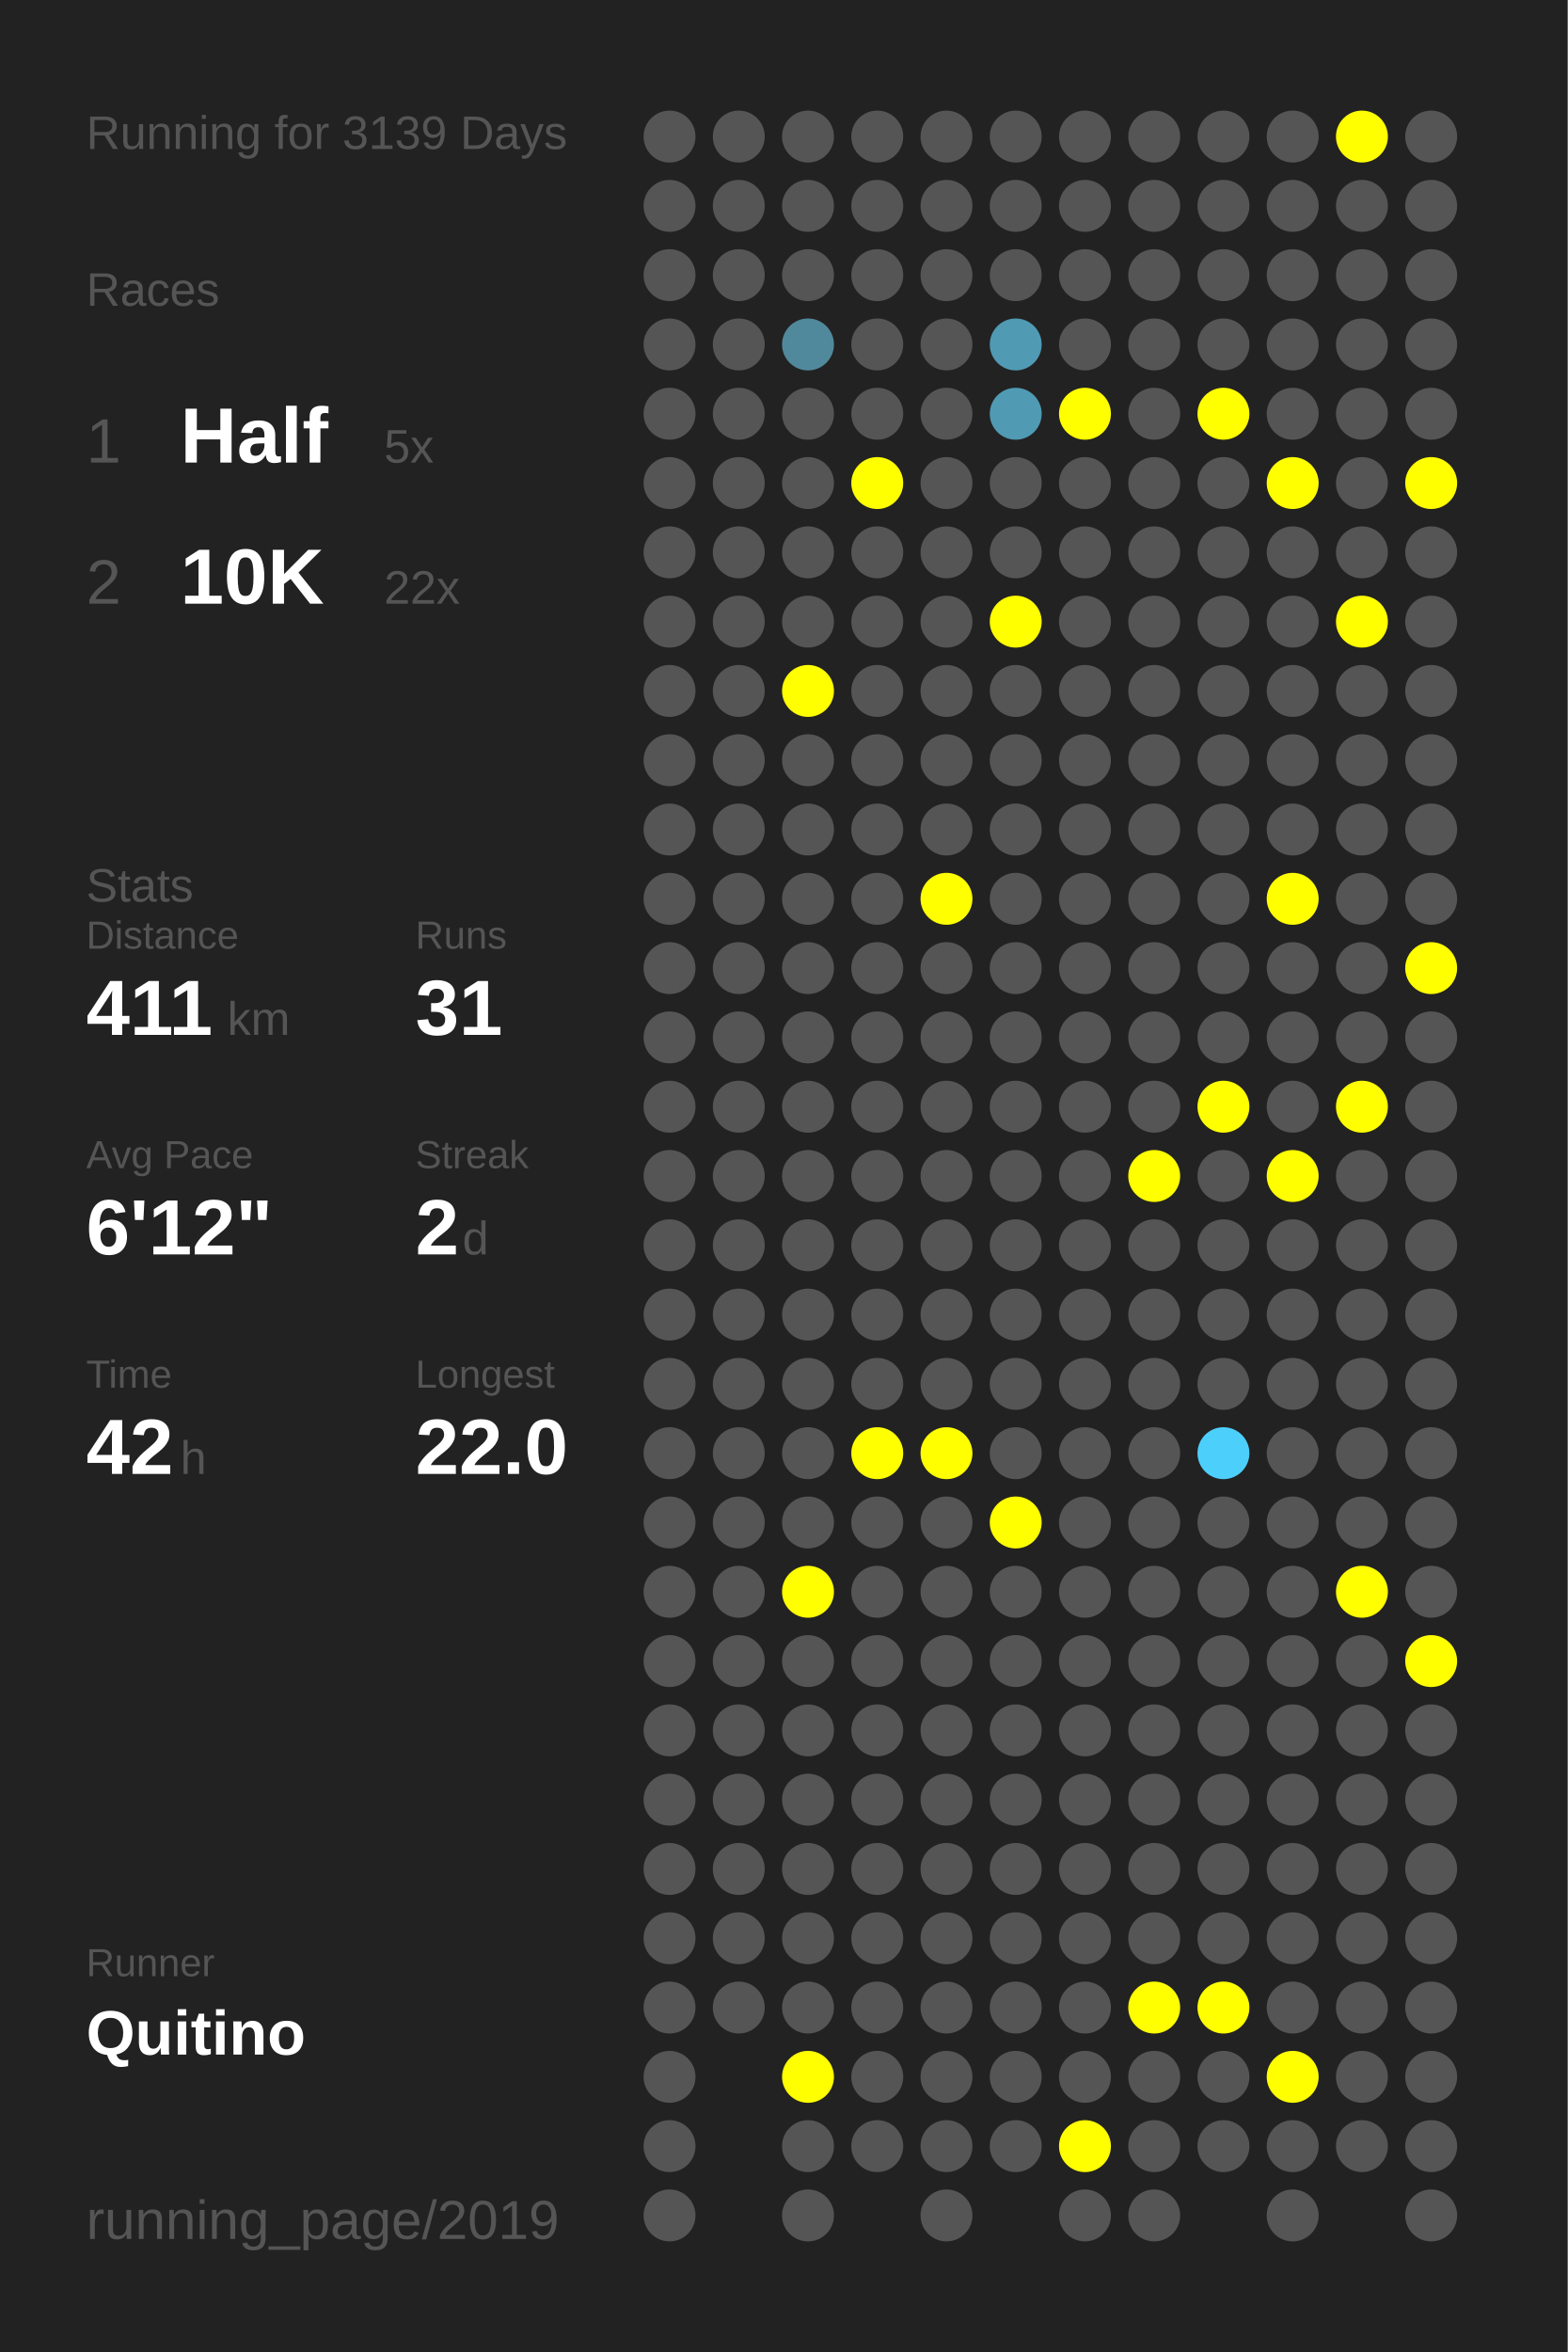
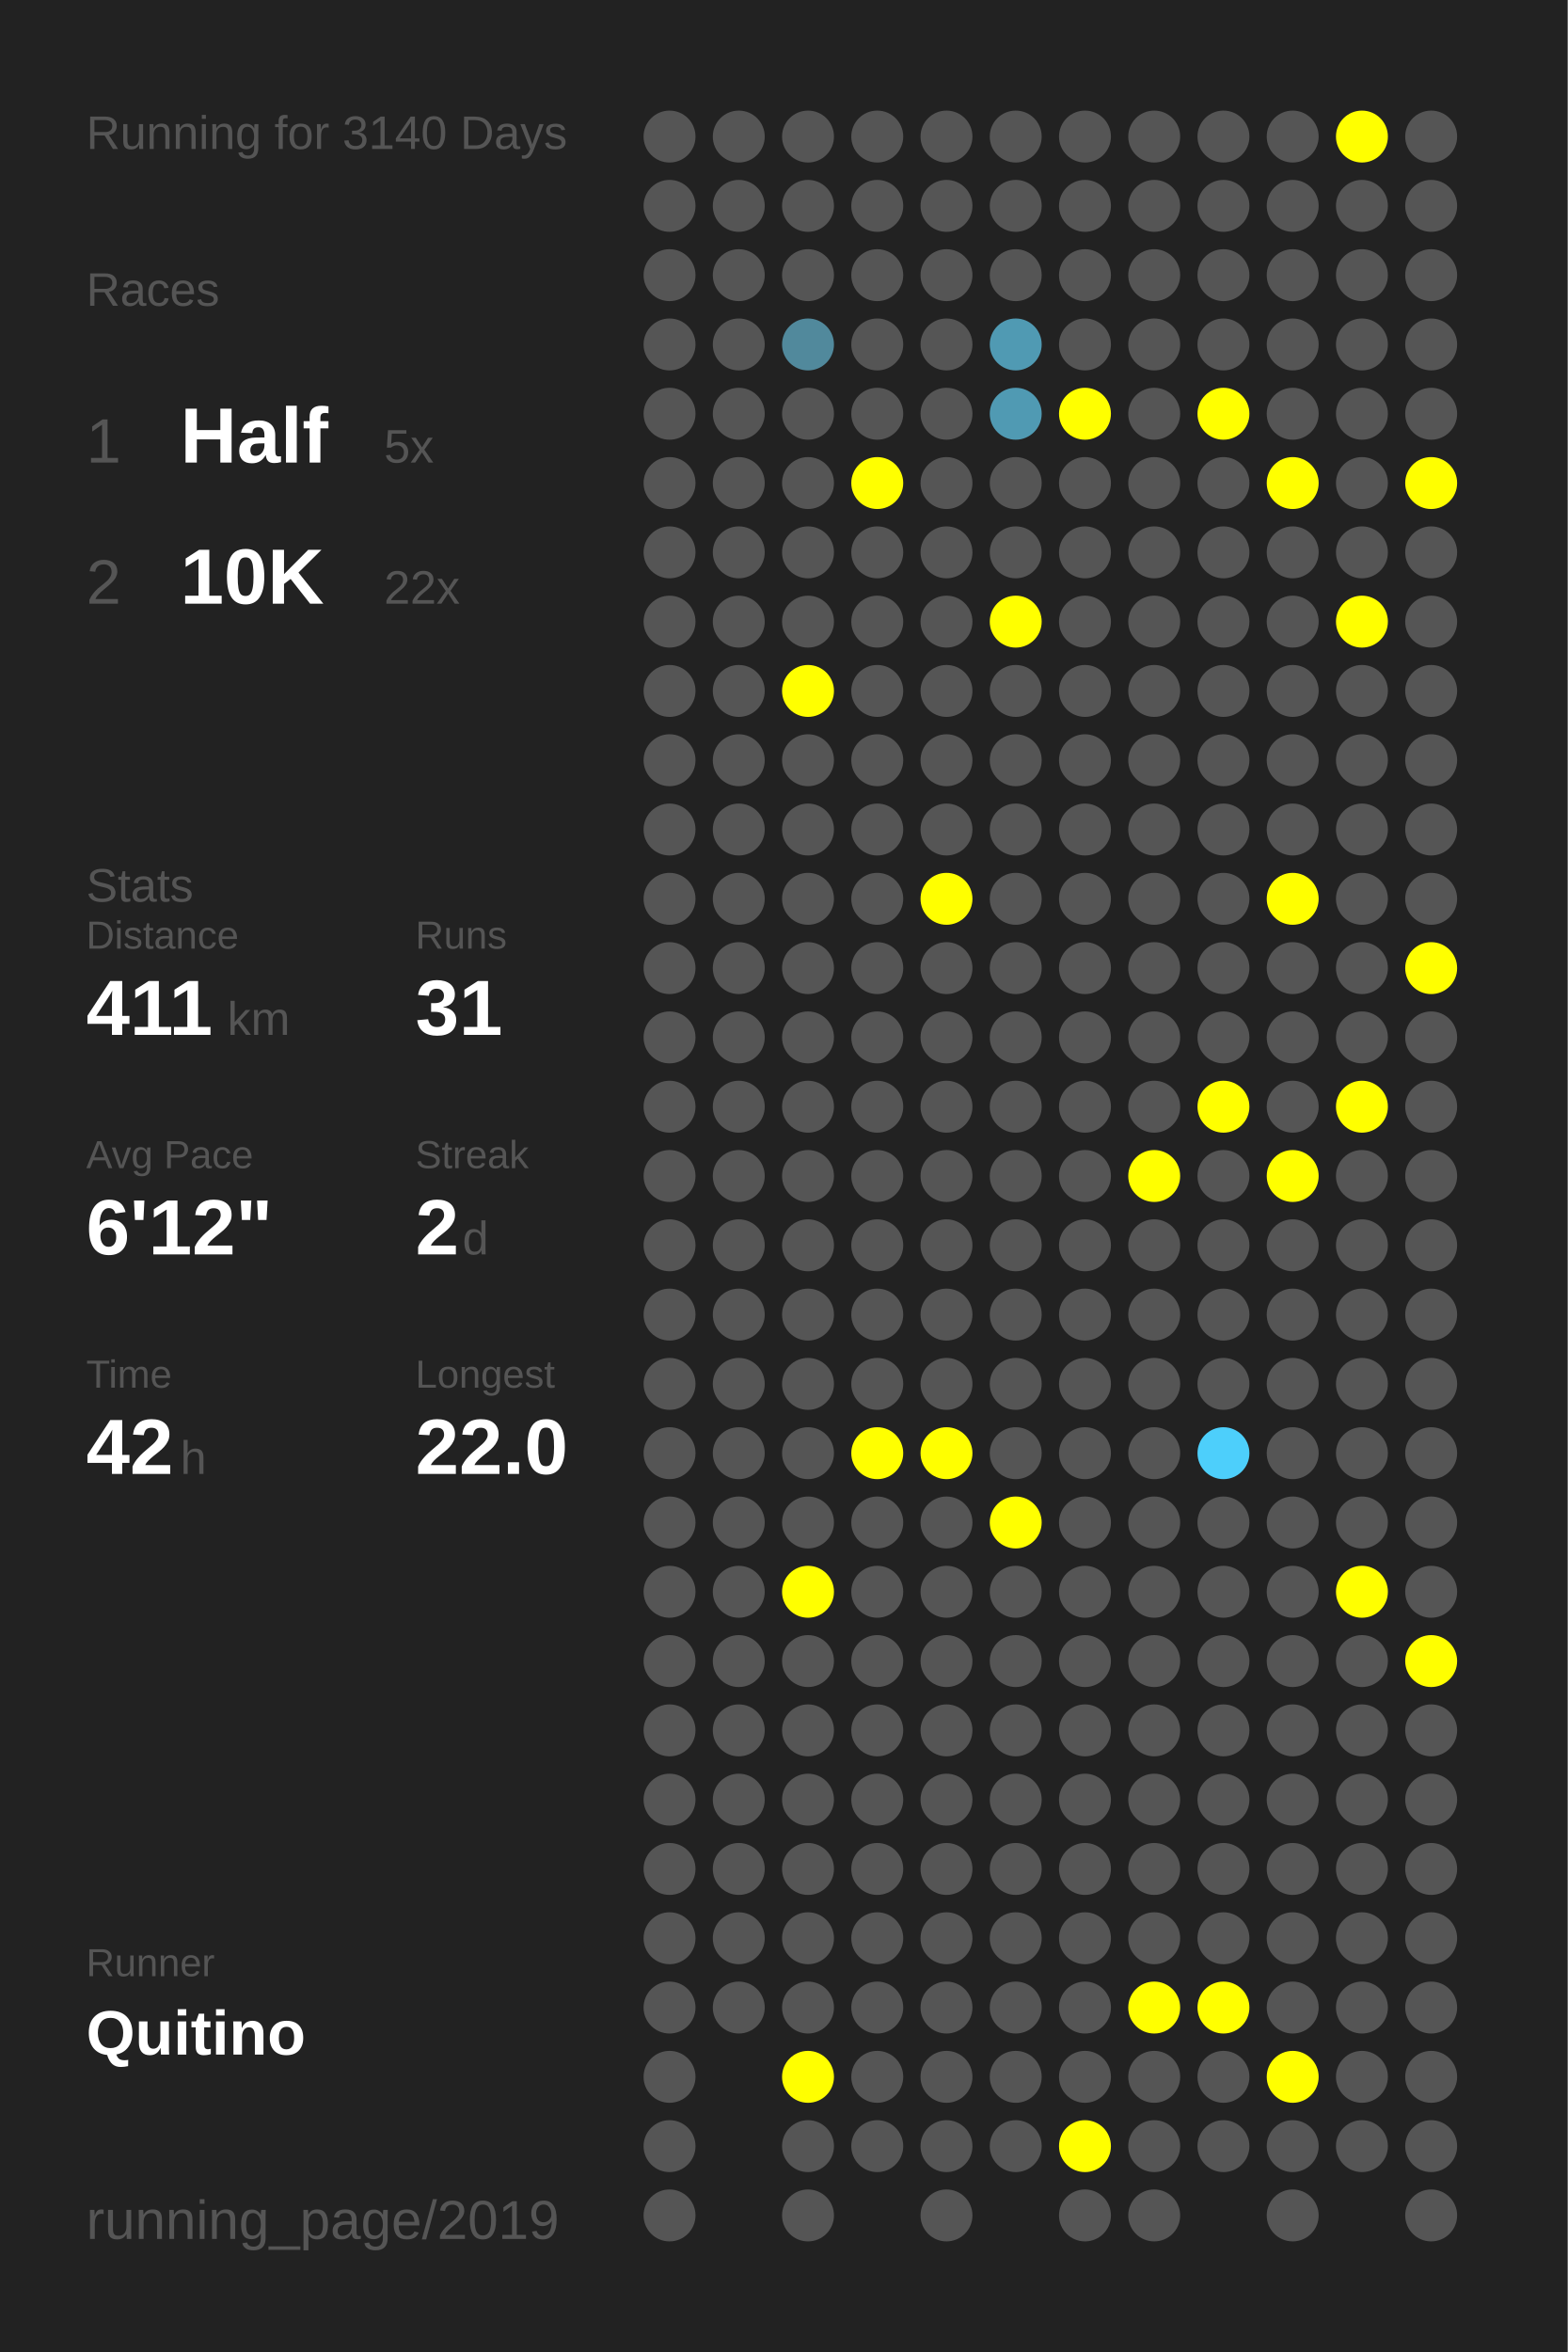
<svg xmlns="http://www.w3.org/2000/svg" baseProfile="full" height="300mm" version="1.1" viewBox="0,0,200,300" width="200mm">
  <defs />
  <rect fill="#222222" height="300" width="200" x="0" y="0" />
-   <text fill="#555555" style="font-size:6px; font-family:Arial;" x="11" y="19">Running for 3139 Days</text>
+   <text fill="#555555" style="font-size:6px; font-family:Arial;" x="11" y="19">Running for 3140 Days</text>
  <text fill="#555555" style="font-size:6px; font-family:Arial;" x="11" y="39">Races</text>
  <text fill="#555555" style="font-size:8px; font-family:Arial;" x="11" y="59">1</text>
  <text fill="#FFFFFF" style="font-size:10px; font-family:Arial; font-weight:bold;" x="23" y="59">Half</text>
  <text fill="#555555" style="font-size:6px; font-family:Arial;" x="49" y="59">5x</text>
  <text fill="#555555" style="font-size:8px; font-family:Arial;" x="11" y="77">2</text>
  <text fill="#FFFFFF" style="font-size:10px; font-family:Arial; font-weight:bold;" x="23" y="77">10K</text>
  <text fill="#555555" style="font-size:6px; font-family:Arial;" x="49" y="77">22x</text>
  <text fill="#555555" style="font-size:6px; font-family:Arial;" x="11" y="115">Stats</text>
  <text fill="#555555" style="font-size:5px; font-family:Arial;" x="11" y="121">Distance</text>
  <text fill="#FFFFFF" style="font-size:10px; font-family:Arial; font-weight:bold;" x="11" y="132">411</text>
  <text fill="#555555" style="font-size:6px; font-family:Arial;" x="29" y="132">km</text>
  <text fill="#555555" style="font-size:5px; font-family:Arial;" x="53" y="121">Runs</text>
  <text fill="#FFFFFF" style="font-size:10px; font-family:Arial; font-weight:bold;" x="53" y="132">31</text>
  <text fill="#555555" style="font-size:5px; font-family:Arial;" x="11" y="149">Avg Pace</text>
  <text fill="#FFFFFF" style="font-size:10px; font-family:Arial; font-weight:bold;" x="11" y="160">6'12"</text>
  <text fill="#555555" style="font-size:5px; font-family:Arial;" x="53" y="149">Streak</text>
  <text fill="#FFFFFF" style="font-size:10px; font-family:Arial; font-weight:bold;" x="53" y="160">2</text>
  <text fill="#555555" style="font-size:6px; font-family:Arial;" x="59" y="160">d</text>
  <text fill="#555555" style="font-size:5px; font-family:Arial;" x="11" y="177">Time</text>
  <text fill="#FFFFFF" style="font-size:10px; font-family:Arial; font-weight:bold;" x="11" y="188">42</text>
  <text fill="#555555" style="font-size:6px; font-family:Arial;" x="23" y="188">h</text>
  <text fill="#555555" style="font-size:5px; font-family:Arial;" x="53" y="177">Longest</text>
  <text fill="#FFFFFF" style="font-size:10px; font-family:Arial; font-weight:bold;" x="53" y="188">22.0</text>
  <text fill="#555555" style="font-size:5px; font-family:Arial;" x="11" y="252.065">Runner</text>
  <text fill="#FFFFFF" style="font-size:8px; font-family:Arial; font-weight:bold;" x="11" y="262.065">Quitino</text>
  <text fill="#555555" style="font-size:7px; font-family:Arial;" x="11" y="285.581">running_page/2019</text>
  <circle cx="85.417" cy="17.419" fill="#555555" r="3.312" />
  <circle cx="85.417" cy="26.258" fill="#555555" r="3.312" />
  <circle cx="85.417" cy="35.097" fill="#555555" r="3.312" />
  <circle cx="85.417" cy="43.935" fill="#555555" r="3.312" />
  <circle cx="85.417" cy="52.774" fill="#555555" r="3.312" />
  <circle cx="85.417" cy="61.613" fill="#555555" r="3.312" />
  <circle cx="85.417" cy="70.452" fill="#555555" r="3.312" />
  <circle cx="85.417" cy="79.29" fill="#555555" r="3.312" />
  <circle cx="85.417" cy="88.129" fill="#555555" r="3.312" />
  <circle cx="85.417" cy="96.968" fill="#555555" r="3.312" />
  <circle cx="85.417" cy="105.806" fill="#555555" r="3.312" />
  <circle cx="85.417" cy="114.645" fill="#555555" r="3.312" />
  <circle cx="85.417" cy="123.484" fill="#555555" r="3.312" />
  <circle cx="85.417" cy="132.323" fill="#555555" r="3.312" />
  <circle cx="85.417" cy="141.161" fill="#555555" r="3.312" />
  <circle cx="85.417" cy="150" fill="#555555" r="3.312" />
  <circle cx="85.417" cy="158.839" fill="#555555" r="3.312" />
  <circle cx="85.417" cy="167.677" fill="#555555" r="3.312" />
  <circle cx="85.417" cy="176.516" fill="#555555" r="3.312" />
  <circle cx="85.417" cy="185.355" fill="#555555" r="3.312" />
  <circle cx="85.417" cy="194.194" fill="#555555" r="3.312" />
  <circle cx="85.417" cy="203.032" fill="#555555" r="3.312" />
  <circle cx="85.417" cy="211.871" fill="#555555" r="3.312" />
  <circle cx="85.417" cy="220.71" fill="#555555" r="3.312" />
  <circle cx="85.417" cy="229.548" fill="#555555" r="3.312" />
  <circle cx="85.417" cy="238.387" fill="#555555" r="3.312" />
  <circle cx="85.417" cy="247.226" fill="#555555" r="3.312" />
  <circle cx="85.417" cy="256.065" fill="#555555" r="3.312" />
  <circle cx="85.417" cy="264.903" fill="#555555" r="3.312" />
  <circle cx="85.417" cy="273.742" fill="#555555" r="3.312" />
  <circle cx="85.417" cy="282.581" fill="#555555" r="3.312" />
  <circle cx="94.25" cy="17.419" fill="#555555" r="3.312" />
  <circle cx="94.25" cy="26.258" fill="#555555" r="3.312" />
  <circle cx="94.25" cy="35.097" fill="#555555" r="3.312" />
  <circle cx="94.25" cy="43.935" fill="#555555" r="3.312" />
  <circle cx="94.25" cy="52.774" fill="#555555" r="3.312" />
  <circle cx="94.25" cy="61.613" fill="#555555" r="3.312" />
  <circle cx="94.25" cy="70.452" fill="#555555" r="3.312" />
  <circle cx="94.25" cy="79.29" fill="#555555" r="3.312" />
  <circle cx="94.25" cy="88.129" fill="#555555" r="3.312" />
  <circle cx="94.25" cy="96.968" fill="#555555" r="3.312" />
  <circle cx="94.25" cy="105.806" fill="#555555" r="3.312" />
  <circle cx="94.25" cy="114.645" fill="#555555" r="3.312" />
  <circle cx="94.25" cy="123.484" fill="#555555" r="3.312" />
  <circle cx="94.25" cy="132.323" fill="#555555" r="3.312" />
  <circle cx="94.25" cy="141.161" fill="#555555" r="3.312" />
  <circle cx="94.25" cy="150" fill="#555555" r="3.312" />
  <circle cx="94.25" cy="158.839" fill="#555555" r="3.312" />
  <circle cx="94.25" cy="167.677" fill="#555555" r="3.312" />
  <circle cx="94.25" cy="176.516" fill="#555555" r="3.312" />
  <circle cx="94.25" cy="185.355" fill="#555555" r="3.312" />
  <circle cx="94.25" cy="194.194" fill="#555555" r="3.312" />
  <circle cx="94.25" cy="203.032" fill="#555555" r="3.312" />
  <circle cx="94.25" cy="211.871" fill="#555555" r="3.312" />
  <circle cx="94.25" cy="220.71" fill="#555555" r="3.312" />
  <circle cx="94.25" cy="229.548" fill="#555555" r="3.312" />
  <circle cx="94.25" cy="238.387" fill="#555555" r="3.312" />
  <circle cx="94.25" cy="247.226" fill="#555555" r="3.312" />
  <circle cx="94.25" cy="256.065" fill="#555555" r="3.312" />
  <circle cx="103.083" cy="17.419" fill="#555555" r="3.312" />
  <circle cx="103.083" cy="26.258" fill="#555555" r="3.312" />
  <circle cx="103.083" cy="35.097" fill="#555555" r="3.312" />
  <circle cx="103.083" cy="43.935" fill="#51899c" r="3.312" />
  <circle cx="103.083" cy="52.774" fill="#555555" r="3.312" />
  <circle cx="103.083" cy="61.613" fill="#555555" r="3.312" />
  <circle cx="103.083" cy="70.452" fill="#555555" r="3.312" />
  <circle cx="103.083" cy="79.29" fill="#555555" r="3.312" />
  <circle cx="103.083" cy="88.129" fill="#FFFF00" r="3.312" />
  <circle cx="103.083" cy="96.968" fill="#555555" r="3.312" />
  <circle cx="103.083" cy="105.806" fill="#555555" r="3.312" />
  <circle cx="103.083" cy="114.645" fill="#555555" r="3.312" />
  <circle cx="103.083" cy="123.484" fill="#555555" r="3.312" />
  <circle cx="103.083" cy="132.323" fill="#555555" r="3.312" />
  <circle cx="103.083" cy="141.161" fill="#555555" r="3.312" />
  <circle cx="103.083" cy="150" fill="#555555" r="3.312" />
  <circle cx="103.083" cy="158.839" fill="#555555" r="3.312" />
  <circle cx="103.083" cy="167.677" fill="#555555" r="3.312" />
  <circle cx="103.083" cy="176.516" fill="#555555" r="3.312" />
  <circle cx="103.083" cy="185.355" fill="#555555" r="3.312" />
  <circle cx="103.083" cy="194.194" fill="#555555" r="3.312" />
  <circle cx="103.083" cy="203.032" fill="#FFFF00" r="3.312" />
  <circle cx="103.083" cy="211.871" fill="#555555" r="3.312" />
  <circle cx="103.083" cy="220.71" fill="#555555" r="3.312" />
  <circle cx="103.083" cy="229.548" fill="#555555" r="3.312" />
  <circle cx="103.083" cy="238.387" fill="#555555" r="3.312" />
  <circle cx="103.083" cy="247.226" fill="#555555" r="3.312" />
  <circle cx="103.083" cy="256.065" fill="#555555" r="3.312" />
  <circle cx="103.083" cy="264.903" fill="#FFFF00" r="3.312" />
  <circle cx="103.083" cy="273.742" fill="#555555" r="3.312" />
  <circle cx="103.083" cy="282.581" fill="#555555" r="3.312" />
  <circle cx="111.917" cy="17.419" fill="#555555" r="3.312" />
  <circle cx="111.917" cy="26.258" fill="#555555" r="3.312" />
  <circle cx="111.917" cy="35.097" fill="#555555" r="3.312" />
  <circle cx="111.917" cy="43.935" fill="#555555" r="3.312" />
  <circle cx="111.917" cy="52.774" fill="#555555" r="3.312" />
  <circle cx="111.917" cy="61.613" fill="#FFFF00" r="3.312" />
  <circle cx="111.917" cy="70.452" fill="#555555" r="3.312" />
  <circle cx="111.917" cy="79.29" fill="#555555" r="3.312" />
  <circle cx="111.917" cy="88.129" fill="#555555" r="3.312" />
  <circle cx="111.917" cy="96.968" fill="#555555" r="3.312" />
  <circle cx="111.917" cy="105.806" fill="#555555" r="3.312" />
  <circle cx="111.917" cy="114.645" fill="#555555" r="3.312" />
  <circle cx="111.917" cy="123.484" fill="#555555" r="3.312" />
  <circle cx="111.917" cy="132.323" fill="#555555" r="3.312" />
  <circle cx="111.917" cy="141.161" fill="#555555" r="3.312" />
  <circle cx="111.917" cy="150" fill="#555555" r="3.312" />
  <circle cx="111.917" cy="158.839" fill="#555555" r="3.312" />
  <circle cx="111.917" cy="167.677" fill="#555555" r="3.312" />
  <circle cx="111.917" cy="176.516" fill="#555555" r="3.312" />
  <circle cx="111.917" cy="185.355" fill="#FFFF00" r="3.312" />
  <circle cx="111.917" cy="194.194" fill="#555555" r="3.312" />
  <circle cx="111.917" cy="203.032" fill="#555555" r="3.312" />
  <circle cx="111.917" cy="211.871" fill="#555555" r="3.312" />
  <circle cx="111.917" cy="220.71" fill="#555555" r="3.312" />
  <circle cx="111.917" cy="229.548" fill="#555555" r="3.312" />
  <circle cx="111.917" cy="238.387" fill="#555555" r="3.312" />
  <circle cx="111.917" cy="247.226" fill="#555555" r="3.312" />
  <circle cx="111.917" cy="256.065" fill="#555555" r="3.312" />
  <circle cx="111.917" cy="264.903" fill="#555555" r="3.312" />
  <circle cx="111.917" cy="273.742" fill="#555555" r="3.312" />
  <circle cx="120.75" cy="17.419" fill="#555555" r="3.312" />
  <circle cx="120.75" cy="26.258" fill="#555555" r="3.312" />
  <circle cx="120.75" cy="35.097" fill="#555555" r="3.312" />
  <circle cx="120.75" cy="43.935" fill="#555555" r="3.312" />
  <circle cx="120.75" cy="52.774" fill="#555555" r="3.312" />
  <circle cx="120.75" cy="61.613" fill="#555555" r="3.312" />
  <circle cx="120.75" cy="70.452" fill="#555555" r="3.312" />
  <circle cx="120.75" cy="79.29" fill="#555555" r="3.312" />
  <circle cx="120.75" cy="88.129" fill="#555555" r="3.312" />
  <circle cx="120.75" cy="96.968" fill="#555555" r="3.312" />
  <circle cx="120.75" cy="105.806" fill="#555555" r="3.312" />
  <circle cx="120.75" cy="114.645" fill="#FFFF00" r="3.312" />
  <circle cx="120.75" cy="123.484" fill="#555555" r="3.312" />
  <circle cx="120.75" cy="132.323" fill="#555555" r="3.312" />
  <circle cx="120.75" cy="141.161" fill="#555555" r="3.312" />
  <circle cx="120.75" cy="150" fill="#555555" r="3.312" />
  <circle cx="120.75" cy="158.839" fill="#555555" r="3.312" />
  <circle cx="120.75" cy="167.677" fill="#555555" r="3.312" />
  <circle cx="120.75" cy="176.516" fill="#555555" r="3.312" />
  <circle cx="120.75" cy="185.355" fill="#FFFF00" r="3.312" />
  <circle cx="120.75" cy="194.194" fill="#555555" r="3.312" />
  <circle cx="120.75" cy="203.032" fill="#555555" r="3.312" />
  <circle cx="120.75" cy="211.871" fill="#555555" r="3.312" />
  <circle cx="120.75" cy="220.71" fill="#555555" r="3.312" />
  <circle cx="120.75" cy="229.548" fill="#555555" r="3.312" />
  <circle cx="120.75" cy="238.387" fill="#555555" r="3.312" />
  <circle cx="120.75" cy="247.226" fill="#555555" r="3.312" />
  <circle cx="120.75" cy="256.065" fill="#555555" r="3.312" />
  <circle cx="120.75" cy="264.903" fill="#555555" r="3.312" />
  <circle cx="120.75" cy="273.742" fill="#555555" r="3.312" />
  <circle cx="120.75" cy="282.581" fill="#555555" r="3.312" />
  <circle cx="129.583" cy="17.419" fill="#555555" r="3.312" />
  <circle cx="129.583" cy="26.258" fill="#555555" r="3.312" />
  <circle cx="129.583" cy="35.097" fill="#555555" r="3.312" />
  <circle cx="129.583" cy="43.935" fill="#509ab3" r="3.312" />
  <circle cx="129.583" cy="52.774" fill="#509ab3" r="3.312" />
  <circle cx="129.583" cy="61.613" fill="#555555" r="3.312" />
  <circle cx="129.583" cy="70.452" fill="#555555" r="3.312" />
  <circle cx="129.583" cy="79.29" fill="#FFFF00" r="3.312" />
  <circle cx="129.583" cy="88.129" fill="#555555" r="3.312" />
  <circle cx="129.583" cy="96.968" fill="#555555" r="3.312" />
  <circle cx="129.583" cy="105.806" fill="#555555" r="3.312" />
  <circle cx="129.583" cy="114.645" fill="#555555" r="3.312" />
  <circle cx="129.583" cy="123.484" fill="#555555" r="3.312" />
  <circle cx="129.583" cy="132.323" fill="#555555" r="3.312" />
  <circle cx="129.583" cy="141.161" fill="#555555" r="3.312" />
  <circle cx="129.583" cy="150" fill="#555555" r="3.312" />
  <circle cx="129.583" cy="158.839" fill="#555555" r="3.312" />
  <circle cx="129.583" cy="167.677" fill="#555555" r="3.312" />
  <circle cx="129.583" cy="176.516" fill="#555555" r="3.312" />
  <circle cx="129.583" cy="185.355" fill="#555555" r="3.312" />
  <circle cx="129.583" cy="194.194" fill="#FFFF00" r="3.312" />
  <circle cx="129.583" cy="203.032" fill="#555555" r="3.312" />
  <circle cx="129.583" cy="211.871" fill="#555555" r="3.312" />
  <circle cx="129.583" cy="220.71" fill="#555555" r="3.312" />
  <circle cx="129.583" cy="229.548" fill="#555555" r="3.312" />
  <circle cx="129.583" cy="238.387" fill="#555555" r="3.312" />
  <circle cx="129.583" cy="247.226" fill="#555555" r="3.312" />
  <circle cx="129.583" cy="256.065" fill="#555555" r="3.312" />
  <circle cx="129.583" cy="264.903" fill="#555555" r="3.312" />
  <circle cx="129.583" cy="273.742" fill="#555555" r="3.312" />
  <circle cx="138.417" cy="17.419" fill="#555555" r="3.312" />
  <circle cx="138.417" cy="26.258" fill="#555555" r="3.312" />
  <circle cx="138.417" cy="35.097" fill="#555555" r="3.312" />
  <circle cx="138.417" cy="43.935" fill="#555555" r="3.312" />
  <circle cx="138.417" cy="52.774" fill="#FFFF00" r="3.312" />
  <circle cx="138.417" cy="61.613" fill="#555555" r="3.312" />
  <circle cx="138.417" cy="70.452" fill="#555555" r="3.312" />
  <circle cx="138.417" cy="79.29" fill="#555555" r="3.312" />
  <circle cx="138.417" cy="88.129" fill="#555555" r="3.312" />
  <circle cx="138.417" cy="96.968" fill="#555555" r="3.312" />
  <circle cx="138.417" cy="105.806" fill="#555555" r="3.312" />
  <circle cx="138.417" cy="114.645" fill="#555555" r="3.312" />
  <circle cx="138.417" cy="123.484" fill="#555555" r="3.312" />
  <circle cx="138.417" cy="132.323" fill="#555555" r="3.312" />
  <circle cx="138.417" cy="141.161" fill="#555555" r="3.312" />
  <circle cx="138.417" cy="150" fill="#555555" r="3.312" />
  <circle cx="138.417" cy="158.839" fill="#555555" r="3.312" />
  <circle cx="138.417" cy="167.677" fill="#555555" r="3.312" />
  <circle cx="138.417" cy="176.516" fill="#555555" r="3.312" />
  <circle cx="138.417" cy="185.355" fill="#555555" r="3.312" />
  <circle cx="138.417" cy="194.194" fill="#555555" r="3.312" />
  <circle cx="138.417" cy="203.032" fill="#555555" r="3.312" />
  <circle cx="138.417" cy="211.871" fill="#555555" r="3.312" />
  <circle cx="138.417" cy="220.71" fill="#555555" r="3.312" />
  <circle cx="138.417" cy="229.548" fill="#555555" r="3.312" />
  <circle cx="138.417" cy="238.387" fill="#555555" r="3.312" />
  <circle cx="138.417" cy="247.226" fill="#555555" r="3.312" />
  <circle cx="138.417" cy="256.065" fill="#555555" r="3.312" />
  <circle cx="138.417" cy="264.903" fill="#555555" r="3.312" />
  <circle cx="138.417" cy="273.742" fill="#FFFF00" r="3.312" />
  <circle cx="138.417" cy="282.581" fill="#555555" r="3.312" />
  <circle cx="147.25" cy="17.419" fill="#555555" r="3.312" />
  <circle cx="147.25" cy="26.258" fill="#555555" r="3.312" />
  <circle cx="147.25" cy="35.097" fill="#555555" r="3.312" />
  <circle cx="147.25" cy="43.935" fill="#555555" r="3.312" />
  <circle cx="147.25" cy="52.774" fill="#555555" r="3.312" />
  <circle cx="147.25" cy="61.613" fill="#555555" r="3.312" />
  <circle cx="147.25" cy="70.452" fill="#555555" r="3.312" />
  <circle cx="147.25" cy="79.29" fill="#555555" r="3.312" />
  <circle cx="147.25" cy="88.129" fill="#555555" r="3.312" />
  <circle cx="147.25" cy="96.968" fill="#555555" r="3.312" />
  <circle cx="147.25" cy="105.806" fill="#555555" r="3.312" />
  <circle cx="147.25" cy="114.645" fill="#555555" r="3.312" />
  <circle cx="147.25" cy="123.484" fill="#555555" r="3.312" />
  <circle cx="147.25" cy="132.323" fill="#555555" r="3.312" />
  <circle cx="147.25" cy="141.161" fill="#555555" r="3.312" />
  <circle cx="147.25" cy="150" fill="#FFFF00" r="3.312" />
  <circle cx="147.25" cy="158.839" fill="#555555" r="3.312" />
  <circle cx="147.25" cy="167.677" fill="#555555" r="3.312" />
  <circle cx="147.25" cy="176.516" fill="#555555" r="3.312" />
  <circle cx="147.25" cy="185.355" fill="#555555" r="3.312" />
  <circle cx="147.25" cy="194.194" fill="#555555" r="3.312" />
  <circle cx="147.25" cy="203.032" fill="#555555" r="3.312" />
  <circle cx="147.25" cy="211.871" fill="#555555" r="3.312" />
  <circle cx="147.25" cy="220.71" fill="#555555" r="3.312" />
  <circle cx="147.25" cy="229.548" fill="#555555" r="3.312" />
  <circle cx="147.25" cy="238.387" fill="#555555" r="3.312" />
  <circle cx="147.25" cy="247.226" fill="#555555" r="3.312" />
  <circle cx="147.25" cy="256.065" fill="#FFFF00" r="3.312" />
  <circle cx="147.25" cy="264.903" fill="#555555" r="3.312" />
  <circle cx="147.25" cy="273.742" fill="#555555" r="3.312" />
  <circle cx="147.25" cy="282.581" fill="#555555" r="3.312" />
  <circle cx="156.083" cy="17.419" fill="#555555" r="3.312" />
  <circle cx="156.083" cy="26.258" fill="#555555" r="3.312" />
  <circle cx="156.083" cy="35.097" fill="#555555" r="3.312" />
  <circle cx="156.083" cy="43.935" fill="#555555" r="3.312" />
  <circle cx="156.083" cy="52.774" fill="#FFFF00" r="3.312" />
  <circle cx="156.083" cy="61.613" fill="#555555" r="3.312" />
  <circle cx="156.083" cy="70.452" fill="#555555" r="3.312" />
  <circle cx="156.083" cy="79.29" fill="#555555" r="3.312" />
  <circle cx="156.083" cy="88.129" fill="#555555" r="3.312" />
  <circle cx="156.083" cy="96.968" fill="#555555" r="3.312" />
  <circle cx="156.083" cy="105.806" fill="#555555" r="3.312" />
  <circle cx="156.083" cy="114.645" fill="#555555" r="3.312" />
  <circle cx="156.083" cy="123.484" fill="#555555" r="3.312" />
  <circle cx="156.083" cy="132.323" fill="#555555" r="3.312" />
  <circle cx="156.083" cy="141.161" fill="#FFFF00" r="3.312" />
  <circle cx="156.083" cy="150" fill="#555555" r="3.312" />
  <circle cx="156.083" cy="158.839" fill="#555555" r="3.312" />
  <circle cx="156.083" cy="167.677" fill="#555555" r="3.312" />
  <circle cx="156.083" cy="176.516" fill="#555555" r="3.312" />
  <circle cx="156.083" cy="185.355" fill="#4dcffb" r="3.312" />
  <circle cx="156.083" cy="194.194" fill="#555555" r="3.312" />
  <circle cx="156.083" cy="203.032" fill="#555555" r="3.312" />
  <circle cx="156.083" cy="211.871" fill="#555555" r="3.312" />
  <circle cx="156.083" cy="220.71" fill="#555555" r="3.312" />
  <circle cx="156.083" cy="229.548" fill="#555555" r="3.312" />
  <circle cx="156.083" cy="238.387" fill="#555555" r="3.312" />
  <circle cx="156.083" cy="247.226" fill="#555555" r="3.312" />
  <circle cx="156.083" cy="256.065" fill="#FFFF00" r="3.312" />
  <circle cx="156.083" cy="264.903" fill="#555555" r="3.312" />
  <circle cx="156.083" cy="273.742" fill="#555555" r="3.312" />
  <circle cx="164.917" cy="17.419" fill="#555555" r="3.312" />
  <circle cx="164.917" cy="26.258" fill="#555555" r="3.312" />
  <circle cx="164.917" cy="35.097" fill="#555555" r="3.312" />
  <circle cx="164.917" cy="43.935" fill="#555555" r="3.312" />
  <circle cx="164.917" cy="52.774" fill="#555555" r="3.312" />
  <circle cx="164.917" cy="61.613" fill="#FFFF00" r="3.312" />
  <circle cx="164.917" cy="70.452" fill="#555555" r="3.312" />
  <circle cx="164.917" cy="79.29" fill="#555555" r="3.312" />
  <circle cx="164.917" cy="88.129" fill="#555555" r="3.312" />
  <circle cx="164.917" cy="96.968" fill="#555555" r="3.312" />
  <circle cx="164.917" cy="105.806" fill="#555555" r="3.312" />
  <circle cx="164.917" cy="114.645" fill="#FFFF00" r="3.312" />
  <circle cx="164.917" cy="123.484" fill="#555555" r="3.312" />
  <circle cx="164.917" cy="132.323" fill="#555555" r="3.312" />
  <circle cx="164.917" cy="141.161" fill="#555555" r="3.312" />
  <circle cx="164.917" cy="150" fill="#FFFF00" r="3.312" />
  <circle cx="164.917" cy="158.839" fill="#555555" r="3.312" />
  <circle cx="164.917" cy="167.677" fill="#555555" r="3.312" />
  <circle cx="164.917" cy="176.516" fill="#555555" r="3.312" />
  <circle cx="164.917" cy="185.355" fill="#555555" r="3.312" />
  <circle cx="164.917" cy="194.194" fill="#555555" r="3.312" />
  <circle cx="164.917" cy="203.032" fill="#555555" r="3.312" />
  <circle cx="164.917" cy="211.871" fill="#555555" r="3.312" />
  <circle cx="164.917" cy="220.71" fill="#555555" r="3.312" />
  <circle cx="164.917" cy="229.548" fill="#555555" r="3.312" />
  <circle cx="164.917" cy="238.387" fill="#555555" r="3.312" />
  <circle cx="164.917" cy="247.226" fill="#555555" r="3.312" />
  <circle cx="164.917" cy="256.065" fill="#555555" r="3.312" />
  <circle cx="164.917" cy="264.903" fill="#FFFF00" r="3.312" />
  <circle cx="164.917" cy="273.742" fill="#555555" r="3.312" />
  <circle cx="164.917" cy="282.581" fill="#555555" r="3.312" />
  <circle cx="173.75" cy="17.419" fill="#FFFF00" r="3.312" />
  <circle cx="173.75" cy="26.258" fill="#555555" r="3.312" />
  <circle cx="173.75" cy="35.097" fill="#555555" r="3.312" />
  <circle cx="173.75" cy="43.935" fill="#555555" r="3.312" />
  <circle cx="173.75" cy="52.774" fill="#555555" r="3.312" />
  <circle cx="173.75" cy="61.613" fill="#555555" r="3.312" />
  <circle cx="173.75" cy="70.452" fill="#555555" r="3.312" />
  <circle cx="173.75" cy="79.29" fill="#FFFF00" r="3.312" />
  <circle cx="173.75" cy="88.129" fill="#555555" r="3.312" />
  <circle cx="173.75" cy="96.968" fill="#555555" r="3.312" />
  <circle cx="173.75" cy="105.806" fill="#555555" r="3.312" />
  <circle cx="173.75" cy="114.645" fill="#555555" r="3.312" />
  <circle cx="173.75" cy="123.484" fill="#555555" r="3.312" />
  <circle cx="173.75" cy="132.323" fill="#555555" r="3.312" />
  <circle cx="173.75" cy="141.161" fill="#FFFF00" r="3.312" />
  <circle cx="173.75" cy="150" fill="#555555" r="3.312" />
  <circle cx="173.75" cy="158.839" fill="#555555" r="3.312" />
  <circle cx="173.75" cy="167.677" fill="#555555" r="3.312" />
  <circle cx="173.75" cy="176.516" fill="#555555" r="3.312" />
  <circle cx="173.75" cy="185.355" fill="#555555" r="3.312" />
  <circle cx="173.75" cy="194.194" fill="#555555" r="3.312" />
  <circle cx="173.75" cy="203.032" fill="#FFFF00" r="3.312" />
  <circle cx="173.75" cy="211.871" fill="#555555" r="3.312" />
  <circle cx="173.75" cy="220.71" fill="#555555" r="3.312" />
  <circle cx="173.75" cy="229.548" fill="#555555" r="3.312" />
  <circle cx="173.75" cy="238.387" fill="#555555" r="3.312" />
  <circle cx="173.75" cy="247.226" fill="#555555" r="3.312" />
  <circle cx="173.75" cy="256.065" fill="#555555" r="3.312" />
  <circle cx="173.75" cy="264.903" fill="#555555" r="3.312" />
  <circle cx="173.75" cy="273.742" fill="#555555" r="3.312" />
  <circle cx="182.583" cy="17.419" fill="#555555" r="3.312" />
  <circle cx="182.583" cy="26.258" fill="#555555" r="3.312" />
  <circle cx="182.583" cy="35.097" fill="#555555" r="3.312" />
  <circle cx="182.583" cy="43.935" fill="#555555" r="3.312" />
  <circle cx="182.583" cy="52.774" fill="#555555" r="3.312" />
  <circle cx="182.583" cy="61.613" fill="#FFFF00" r="3.312" />
  <circle cx="182.583" cy="70.452" fill="#555555" r="3.312" />
  <circle cx="182.583" cy="79.29" fill="#555555" r="3.312" />
  <circle cx="182.583" cy="88.129" fill="#555555" r="3.312" />
  <circle cx="182.583" cy="96.968" fill="#555555" r="3.312" />
  <circle cx="182.583" cy="105.806" fill="#555555" r="3.312" />
  <circle cx="182.583" cy="114.645" fill="#555555" r="3.312" />
  <circle cx="182.583" cy="123.484" fill="#FFFF00" r="3.312" />
  <circle cx="182.583" cy="132.323" fill="#555555" r="3.312" />
  <circle cx="182.583" cy="141.161" fill="#555555" r="3.312" />
  <circle cx="182.583" cy="150" fill="#555555" r="3.312" />
  <circle cx="182.583" cy="158.839" fill="#555555" r="3.312" />
  <circle cx="182.583" cy="167.677" fill="#555555" r="3.312" />
  <circle cx="182.583" cy="176.516" fill="#555555" r="3.312" />
  <circle cx="182.583" cy="185.355" fill="#555555" r="3.312" />
  <circle cx="182.583" cy="194.194" fill="#555555" r="3.312" />
  <circle cx="182.583" cy="203.032" fill="#555555" r="3.312" />
  <circle cx="182.583" cy="211.871" fill="#FFFF00" r="3.312" />
  <circle cx="182.583" cy="220.71" fill="#555555" r="3.312" />
  <circle cx="182.583" cy="229.548" fill="#555555" r="3.312" />
  <circle cx="182.583" cy="238.387" fill="#555555" r="3.312" />
  <circle cx="182.583" cy="247.226" fill="#555555" r="3.312" />
  <circle cx="182.583" cy="256.065" fill="#555555" r="3.312" />
  <circle cx="182.583" cy="264.903" fill="#555555" r="3.312" />
  <circle cx="182.583" cy="273.742" fill="#555555" r="3.312" />
  <circle cx="182.583" cy="282.581" fill="#555555" r="3.312" />
</svg>
